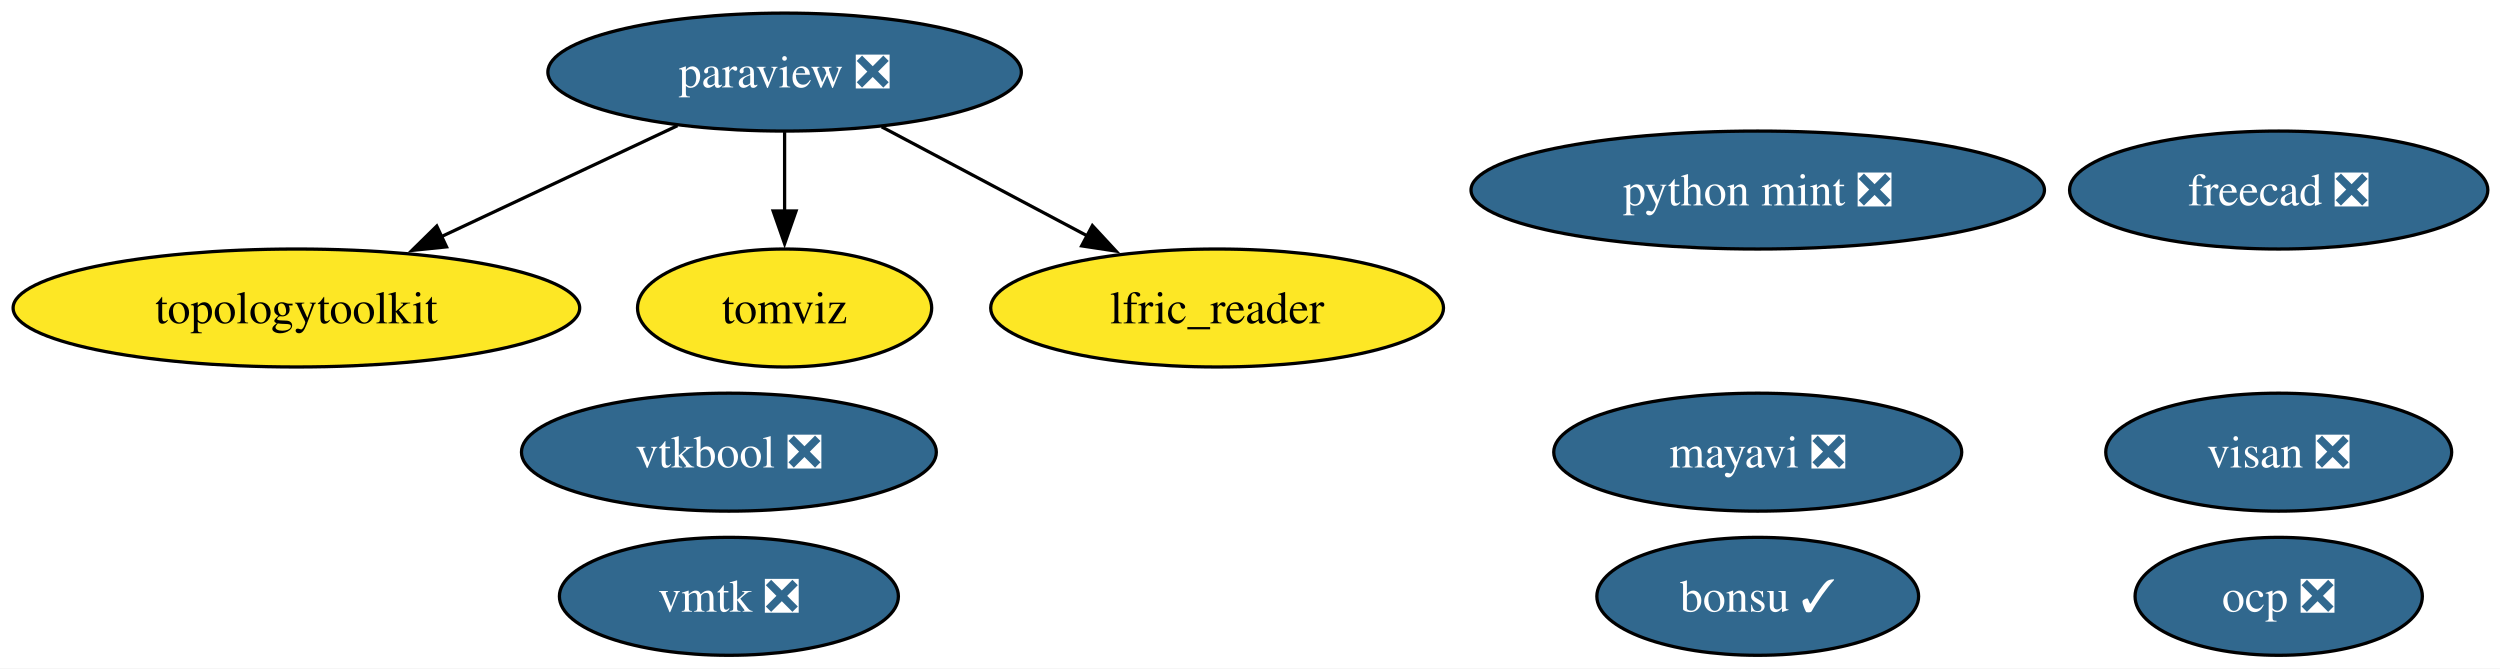
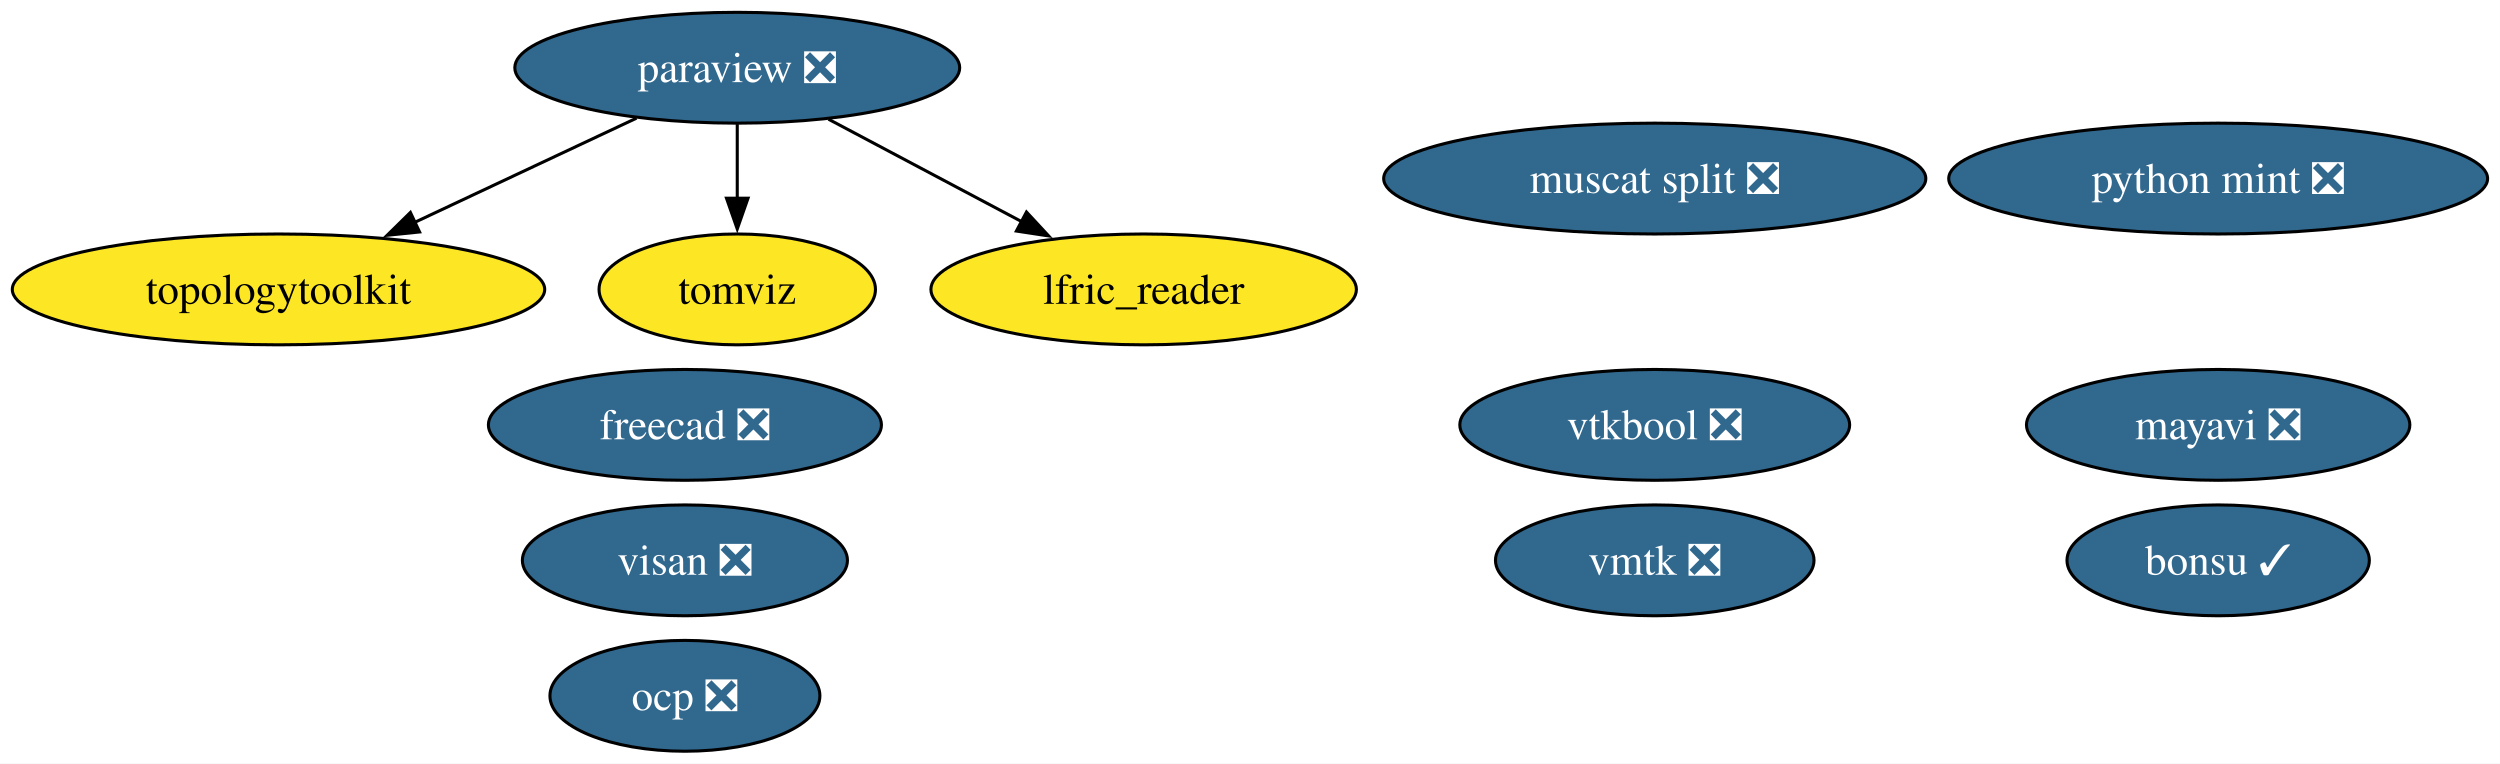
- <svg xmlns="http://www.w3.org/2000/svg" xmlns:xlink="http://www.w3.org/1999/xlink" width="763pt" height="204pt" viewBox="0.00 0.00 763.00 204.00">
-   <g id="graph0" class="graph" transform="scale(1 1) rotate(0) translate(4 200)">
-     <polygon fill="white" stroke="none" points="-4,4 -4,-200 759.29,-200 759.29,4 -4,4" />
+ <svg xmlns="http://www.w3.org/2000/svg" xmlns:xlink="http://www.w3.org/1999/xlink" width="812pt" height="248pt" viewBox="0.00 0.00 812.00 248.00">
+   <g id="graph0" class="graph" transform="scale(1 1) rotate(0) translate(4 244)">
+     <polygon fill="white" stroke="none" points="-4,4 -4,-244 807.97,-244 807.97,4 -4,4" />
    <g id="node1" class="node">
      <g id="a_node1">
        <a xlink:href="https://github.com/conda-forge/mayavi-feedstock/pull/104" xlink:title="mayavi ❎">
-           <ellipse fill="#31688e" stroke="black" cx="532.46" cy="-62" rx="62.26" ry="18" />
-           <text xml:space="preserve" text-anchor="middle" x="532.46" y="-57.33" font-family="Times,serif" font-size="14.00" fill="white">mayavi ❎</text>
+           <ellipse fill="#31688e" stroke="black" cx="716.46" cy="-106" rx="62.26" ry="18" />
+           <text xml:space="preserve" text-anchor="middle" x="716.46" y="-101.33" font-family="Times,serif" font-size="14.00" fill="white">mayavi ❎</text>
        </a>
      </g>
    </g>
    <g id="node2" class="node">
      <g id="a_node2">
        <a xlink:href="https://github.com/conda-forge/paraview-feedstock/pull/335" xlink:title="paraview ❎">
-           <ellipse fill="#31688e" stroke="black" cx="235.46" cy="-178" rx="72.25" ry="18" />
-           <text xml:space="preserve" text-anchor="middle" x="235.46" y="-173.32" font-family="Times,serif" font-size="14.00" fill="white">paraview ❎</text>
+           <ellipse fill="#31688e" stroke="black" cx="235.46" cy="-222" rx="72.25" ry="18" />
+           <text xml:space="preserve" text-anchor="middle" x="235.46" y="-217.32" font-family="Times,serif" font-size="14.00" fill="white">paraview ❎</text>
        </a>
      </g>
    </g>
    <g id="node5" class="node">
      <g id="a_node5">
        <a xlink:href="https://github.com/conda-forge/topologytoolkit-feedstock" xlink:title="topologytoolkit">
-           <ellipse fill="#fde725" stroke="black" cx="86.46" cy="-106" rx="86.46" ry="18" />
-           <text xml:space="preserve" text-anchor="middle" x="86.46" y="-101.33" font-family="Times,serif" font-size="14.00">topologytoolkit</text>
+           <ellipse fill="#fde725" stroke="black" cx="86.46" cy="-150" rx="86.46" ry="18" />
+           <text xml:space="preserve" text-anchor="middle" x="86.46" y="-145.32" font-family="Times,serif" font-size="14.00">topologytoolkit</text>
        </a>
      </g>
    </g>
    <g id="edge3" class="edge">
-       <path fill="none" stroke="black" d="M202.76,-161.64C181.59,-151.69 153.76,-138.62 130.63,-127.75" />
-       <polygon fill="black" stroke="black" points="132.28,-124.66 121.74,-123.58 129.3,-131 132.28,-124.66" />
+       <path fill="none" stroke="black" d="M202.76,-205.64C181.59,-195.69 153.76,-182.62 130.63,-171.75" />
+       <polygon fill="black" stroke="black" points="132.28,-168.66 121.74,-167.58 129.3,-175 132.28,-168.66" />
    </g>
    <g id="node6" class="node">
      <g id="a_node6">
        <a xlink:href="https://github.com/conda-forge/tomviz-feedstock" xlink:title="tomviz">
-           <ellipse fill="#fde725" stroke="black" cx="235.46" cy="-106" rx="44.89" ry="18" />
-           <text xml:space="preserve" text-anchor="middle" x="235.46" y="-101.33" font-family="Times,serif" font-size="14.00">tomviz</text>
+           <ellipse fill="#fde725" stroke="black" cx="235.46" cy="-150" rx="44.89" ry="18" />
+           <text xml:space="preserve" text-anchor="middle" x="235.46" y="-145.32" font-family="Times,serif" font-size="14.00">tomviz</text>
        </a>
      </g>
    </g>
    <g id="edge2" class="edge">
-       <path fill="none" stroke="black" d="M235.46,-159.7C235.46,-152.41 235.46,-143.73 235.46,-135.54" />
-       <polygon fill="black" stroke="black" points="238.96,-135.62 235.46,-125.62 231.96,-135.62 238.96,-135.62" />
+       <path fill="none" stroke="black" d="M235.46,-203.7C235.46,-196.41 235.46,-187.73 235.46,-179.54" />
+       <polygon fill="black" stroke="black" points="238.96,-179.62 235.46,-169.62 231.96,-179.62 238.96,-179.62" />
    </g>
    <g id="node8" class="node">
      <g id="a_node8">
        <a xlink:href="https://github.com/conda-forge/lfric_reader-feedstock" xlink:title="lfric_reader">
-           <ellipse fill="#fde725" stroke="black" cx="367.46" cy="-106" rx="69.1" ry="18" />
-           <text xml:space="preserve" text-anchor="middle" x="367.46" y="-101.33" font-family="Times,serif" font-size="14.00">lfric_reader</text>
+           <ellipse fill="#fde725" stroke="black" cx="367.46" cy="-150" rx="69.1" ry="18" />
+           <text xml:space="preserve" text-anchor="middle" x="367.46" y="-145.32" font-family="Times,serif" font-size="14.00">lfric_reader</text>
        </a>
      </g>
    </g>
    <g id="edge1" class="edge">
-       <path fill="none" stroke="black" d="M265.08,-161.29C283.59,-151.47 307.66,-138.71 327.8,-128.03" />
-       <polygon fill="black" stroke="black" points="329.4,-131.14 336.6,-123.37 326.12,-124.96 329.4,-131.14" />
+       <path fill="none" stroke="black" d="M265.08,-205.29C283.59,-195.47 307.66,-182.71 327.8,-172.03" />
+       <polygon fill="black" stroke="black" points="329.4,-175.14 336.6,-167.37 326.12,-168.96 329.4,-175.14" />
    </g>
    <g id="node3" class="node">
      <g id="a_node3">
        <a xlink:href="https://github.com/conda-forge/freecad-feedstock/pull/166" xlink:title="freecad ❎">
-           <ellipse fill="#31688e" stroke="black" cx="691.46" cy="-142" rx="63.83" ry="18" />
-           <text xml:space="preserve" text-anchor="middle" x="691.46" y="-137.32" font-family="Times,serif" font-size="14.00" fill="white">freecad ❎</text>
+           <ellipse fill="#31688e" stroke="black" cx="218.46" cy="-106" rx="63.83" ry="18" />
+           <text xml:space="preserve" text-anchor="middle" x="218.46" y="-101.33" font-family="Times,serif" font-size="14.00" fill="white">freecad ❎</text>
        </a>
      </g>
    </g>
    <g id="node4" class="node">
      <g id="a_node4">
        <a xlink:href="https://github.com/conda-forge/bonsu-feedstock/pull/95" xlink:title="bonsu ✓">
-           <ellipse fill="#31688e" stroke="black" cx="532.46" cy="-18" rx="49.1" ry="18" />
-           <text xml:space="preserve" text-anchor="middle" x="532.46" y="-13.32" font-family="Times,serif" font-size="14.00" fill="white">bonsu ✓</text>
+           <ellipse fill="#31688e" stroke="black" cx="716.46" cy="-62" rx="49.1" ry="18" />
+           <text xml:space="preserve" text-anchor="middle" x="716.46" y="-57.33" font-family="Times,serif" font-size="14.00" fill="white">bonsu ✓</text>
        </a>
      </g>
    </g>
    <g id="node7" class="node">
      <g id="a_node7">
        <a xlink:href="https://github.com/conda-forge/python-mint-feedstock/pull/85" xlink:title="python mint ❎">
-           <ellipse fill="#31688e" stroke="black" cx="532.46" cy="-142" rx="87.51" ry="18" />
-           <text xml:space="preserve" text-anchor="middle" x="532.46" y="-137.32" font-family="Times,serif" font-size="14.00" fill="white">python mint ❎</text>
+           <ellipse fill="#31688e" stroke="black" cx="716.46" cy="-186" rx="87.51" ry="18" />
+           <text xml:space="preserve" text-anchor="middle" x="716.46" y="-181.32" font-family="Times,serif" font-size="14.00" fill="white">python mint ❎</text>
        </a>
      </g>
    </g>
    <g id="node9" class="node">
      <g id="a_node9">
        <a xlink:href="https://github.com/conda-forge/visan-feedstock/pull/38" xlink:title="visan ❎">
-           <ellipse fill="#31688e" stroke="black" cx="691.46" cy="-62" rx="52.79" ry="18" />
-           <text xml:space="preserve" text-anchor="middle" x="691.46" y="-57.33" font-family="Times,serif" font-size="14.00" fill="white">visan ❎</text>
+           <ellipse fill="#31688e" stroke="black" cx="218.46" cy="-62" rx="52.79" ry="18" />
+           <text xml:space="preserve" text-anchor="middle" x="218.46" y="-57.33" font-family="Times,serif" font-size="14.00" fill="white">visan ❎</text>
        </a>
      </g>
    </g>
    <g id="node10" class="node">
      <g id="a_node10">
        <a xlink:href="https://github.com/conda-forge/vmtk-feedstock/pull/43" xlink:title="vmtk ❎">
-           <ellipse fill="#31688e" stroke="black" cx="218.46" cy="-18" rx="51.73" ry="18" />
-           <text xml:space="preserve" text-anchor="middle" x="218.46" y="-13.32" font-family="Times,serif" font-size="14.00" fill="white">vmtk ❎</text>
+           <ellipse fill="#31688e" stroke="black" cx="533.46" cy="-62" rx="51.73" ry="18" />
+           <text xml:space="preserve" text-anchor="middle" x="533.46" y="-57.33" font-family="Times,serif" font-size="14.00" fill="white">vmtk ❎</text>
        </a>
      </g>
    </g>
    <g id="node11" class="node">
      <g id="a_node11">
        <a xlink:href="https://github.com/conda-forge/ocp-feedstock/pull/87" xlink:title="ocp ❎">
-           <ellipse fill="#31688e" stroke="black" cx="691.46" cy="-18" rx="43.84" ry="18" />
-           <text xml:space="preserve" text-anchor="middle" x="691.46" y="-13.32" font-family="Times,serif" font-size="14.00" fill="white">ocp ❎</text>
+           <ellipse fill="#31688e" stroke="black" cx="218.46" cy="-18" rx="43.84" ry="18" />
+           <text xml:space="preserve" text-anchor="middle" x="218.46" y="-13.32" font-family="Times,serif" font-size="14.00" fill="white">ocp ❎</text>
        </a>
      </g>
    </g>
    <g id="node12" class="node">
      <g id="a_node12">
        <a xlink:href="https://github.com/conda-forge/vtkbool-feedstock/pull/26" xlink:title="vtkbool ❎">
-           <ellipse fill="#31688e" stroke="black" cx="218.46" cy="-62" rx="63.31" ry="18" />
-           <text xml:space="preserve" text-anchor="middle" x="218.46" y="-57.33" font-family="Times,serif" font-size="14.00" fill="white">vtkbool ❎</text>
+           <ellipse fill="#31688e" stroke="black" cx="533.46" cy="-106" rx="63.31" ry="18" />
+           <text xml:space="preserve" text-anchor="middle" x="533.46" y="-101.33" font-family="Times,serif" font-size="14.00" fill="white">vtkbool ❎</text>
+         </a>
+       </g>
+     </g>
+     <g id="node13" class="node">
+       <g id="a_node13">
+         <a xlink:href="https://github.com/conda-forge/muscat-split-feedstock/pull/74" xlink:title="muscat split ❎">
+           <ellipse fill="#31688e" stroke="black" cx="533.46" cy="-186" rx="88.04" ry="18" />
+           <text xml:space="preserve" text-anchor="middle" x="533.46" y="-181.32" font-family="Times,serif" font-size="14.00" fill="white">muscat split ❎</text>
        </a>
      </g>
    </g>
  </g>
</svg>
